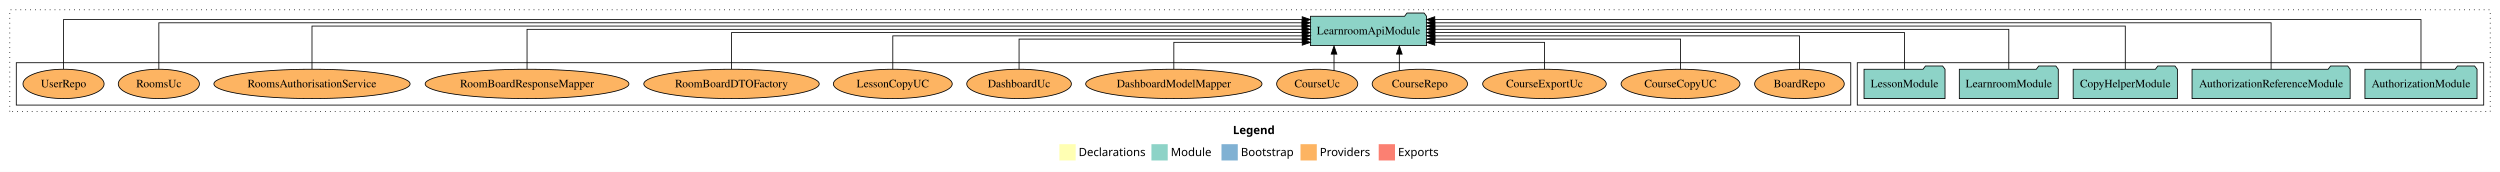
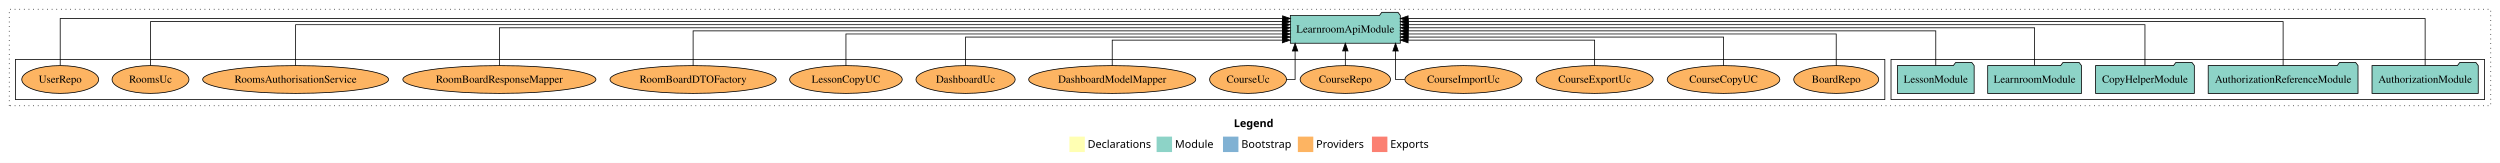
- <svg xmlns="http://www.w3.org/2000/svg" width="3069pt" height="211pt" viewBox="0.00 0.00 3069.00 211.00">
+ <svg xmlns="http://www.w3.org/2000/svg" width="3239pt" height="211pt" viewBox="0.00 0.00 3239.00 211.00">
  <g id="graph0" class="graph" transform="scale(1 1) rotate(0) translate(4 207)">
-     <polygon fill="white" stroke="transparent" points="-4,4 -4,-207 3065,-207 3065,4 -4,4" />
-     <text text-anchor="start" x="1509.51" y="-42.4" font-family="Times-12" font-weight="bold" font-size="14.00">Legend</text>
-     <polygon fill="#ffffb3" stroke="transparent" points="1296.5,-10 1296.5,-30 1316.5,-30 1316.5,-10 1296.5,-10" />
-     <text text-anchor="start" x="1320.13" y="-15.4" font-family="Times-12" font-size="14.00">  Declarations</text>
-     <polygon fill="#8dd3c7" stroke="transparent" points="1409.5,-10 1409.5,-30 1429.5,-30 1429.5,-10 1409.5,-10" />
-     <text text-anchor="start" x="1433.23" y="-15.4" font-family="Times-12" font-size="14.00">  Module</text>
-     <polygon fill="#80b1d3" stroke="transparent" points="1495.5,-10 1495.5,-30 1515.5,-30 1515.5,-10 1495.5,-10" />
-     <text text-anchor="start" x="1519.28" y="-15.4" font-family="Times-12" font-size="14.00">  Bootstrap</text>
-     <polygon fill="#fdb462" stroke="transparent" points="1592.5,-10 1592.5,-30 1612.5,-30 1612.5,-10 1592.5,-10" />
-     <text text-anchor="start" x="1616.17" y="-15.4" font-family="Times-12" font-size="14.00">  Providers</text>
-     <polygon fill="#fb8072" stroke="transparent" points="1688.5,-10 1688.5,-30 1708.5,-30 1708.5,-10 1688.5,-10" />
-     <text text-anchor="start" x="1712.23" y="-15.4" font-family="Times-12" font-size="14.00">  Exports</text>
+     <polygon fill="white" stroke="transparent" points="-4,4 -4,-207 3235,-207 3235,4 -4,4" />
+     <text text-anchor="start" x="1594.51" y="-42.4" font-family="Times-12" font-weight="bold" font-size="14.00">Legend</text>
+     <polygon fill="#ffffb3" stroke="transparent" points="1381.5,-10 1381.5,-30 1401.5,-30 1401.5,-10 1381.5,-10" />
+     <text text-anchor="start" x="1405.13" y="-15.4" font-family="Times-12" font-size="14.00">  Declarations</text>
+     <polygon fill="#8dd3c7" stroke="transparent" points="1494.5,-10 1494.5,-30 1514.5,-30 1514.5,-10 1494.5,-10" />
+     <text text-anchor="start" x="1518.23" y="-15.4" font-family="Times-12" font-size="14.00">  Module</text>
+     <polygon fill="#80b1d3" stroke="transparent" points="1580.5,-10 1580.5,-30 1600.5,-30 1600.5,-10 1580.5,-10" />
+     <text text-anchor="start" x="1604.28" y="-15.4" font-family="Times-12" font-size="14.00">  Bootstrap</text>
+     <polygon fill="#fdb462" stroke="transparent" points="1677.5,-10 1677.5,-30 1697.5,-30 1697.5,-10 1677.5,-10" />
+     <text text-anchor="start" x="1701.17" y="-15.4" font-family="Times-12" font-size="14.00">  Providers</text>
+     <polygon fill="#fb8072" stroke="transparent" points="1773.5,-10 1773.5,-30 1793.5,-30 1793.5,-10 1773.5,-10" />
+     <text text-anchor="start" x="1797.23" y="-15.4" font-family="Times-12" font-size="14.00">  Exports</text>
    <g id="clust1" class="cluster">
-       <polygon fill="none" stroke="black" stroke-dasharray="1,5" points="8,-70 8,-195 3053,-195 3053,-70 8,-70" />
+       <polygon fill="none" stroke="black" stroke-dasharray="1,5" points="8,-70 8,-195 3223,-195 3223,-70 8,-70" />
    </g>
    <g id="clust3" class="cluster">
-       <polygon fill="none" stroke="black" points="2276,-78 2276,-130 3045,-130 3045,-78 2276,-78" />
+       <polygon fill="none" stroke="black" points="2446,-78 2446,-130 3215,-130 3215,-78 2446,-78" />
    </g>
    <g id="clust6" class="cluster">
-       <polygon fill="none" stroke="black" points="16,-78 16,-130 2268,-130 2268,-78 16,-78" />
+       <polygon fill="none" stroke="black" points="16,-78 16,-130 2438,-130 2438,-78 16,-78" />
    </g>
    <g id="node1" class="node">
-       <polygon fill="#8dd3c7" stroke="black" points="3036.81,-122 3033.81,-126 3012.81,-126 3009.81,-122 2899.19,-122 2899.19,-86 3036.81,-86 3036.81,-122" />
-       <text text-anchor="middle" x="2968" y="-99.8" font-family="Times,serif" font-size="14.00">AuthorizationModule</text>
+       <polygon fill="#8dd3c7" stroke="black" points="3206.81,-122 3203.81,-126 3182.81,-126 3179.81,-122 3069.19,-122 3069.19,-86 3206.81,-86 3206.81,-122" />
+       <text text-anchor="middle" x="3138" y="-99.8" font-family="Times,serif" font-size="14.00">AuthorizationModule</text>
    </g>
    <g id="node6" class="node">
-       <polygon fill="#8dd3c7" stroke="black" points="1747.24,-187 1744.24,-191 1723.24,-191 1720.24,-187 1604.76,-187 1604.76,-151 1747.24,-151 1747.24,-187" />
-       <text text-anchor="middle" x="1676" y="-164.8" font-family="Times,serif" font-size="14.00">LearnroomApiModule</text>
+       <polygon fill="#8dd3c7" stroke="black" points="1810.24,-187 1807.24,-191 1786.24,-191 1783.24,-187 1667.76,-187 1667.76,-151 1810.24,-151 1810.24,-187" />
+       <text text-anchor="middle" x="1739" y="-164.8" font-family="Times,serif" font-size="14.00">LearnroomApiModule</text>
    </g>
    <g id="edge1" class="edge">
-       <path fill="none" stroke="black" d="M2968,-122.32C2968,-145.66 2968,-183 2968,-183 2968,-183 1757.3,-183 1757.3,-183" />
-       <polygon fill="black" stroke="black" points="1757.3,-179.5 1747.3,-183 1757.3,-186.5 1757.3,-179.5" />
+       <path fill="none" stroke="black" d="M3138,-122.32C3138,-145.66 3138,-183 3138,-183 3138,-183 1820.3,-183 1820.3,-183" />
+       <polygon fill="black" stroke="black" points="1820.3,-179.5 1810.3,-183 1820.3,-186.5 1820.3,-179.5" />
    </g>
    <g id="node2" class="node">
-       <polygon fill="#8dd3c7" stroke="black" points="2881.04,-122 2878.04,-126 2857.04,-126 2854.04,-122 2686.96,-122 2686.96,-86 2881.04,-86 2881.04,-122" />
-       <text text-anchor="middle" x="2784" y="-99.8" font-family="Times,serif" font-size="14.00">AuthorizationReferenceModule</text>
+       <polygon fill="#8dd3c7" stroke="black" points="3051.04,-122 3048.04,-126 3027.04,-126 3024.04,-122 2856.96,-122 2856.96,-86 3051.04,-86 3051.04,-122" />
+       <text text-anchor="middle" x="2954" y="-99.8" font-family="Times,serif" font-size="14.00">AuthorizationReferenceModule</text>
    </g>
    <g id="edge2" class="edge">
-       <path fill="none" stroke="black" d="M2784,-122.16C2784,-144.35 2784,-179 2784,-179 2784,-179 1757.42,-179 1757.42,-179" />
-       <polygon fill="black" stroke="black" points="1757.42,-175.5 1747.42,-179 1757.42,-182.5 1757.42,-175.5" />
+       <path fill="none" stroke="black" d="M2954,-122.16C2954,-144.35 2954,-179 2954,-179 2954,-179 1820.47,-179 1820.47,-179" />
+       <polygon fill="black" stroke="black" points="1820.47,-175.5 1810.47,-179 1820.47,-182.5 1820.47,-175.5" />
    </g>
    <g id="node3" class="node">
-       <polygon fill="#8dd3c7" stroke="black" points="2668.97,-122 2665.97,-126 2644.97,-126 2641.97,-122 2541.03,-122 2541.03,-86 2668.97,-86 2668.97,-122" />
-       <text text-anchor="middle" x="2605" y="-99.8" font-family="Times,serif" font-size="14.00">CopyHelperModule</text>
+       <polygon fill="#8dd3c7" stroke="black" points="2838.97,-122 2835.97,-126 2814.97,-126 2811.97,-122 2711.03,-122 2711.03,-86 2838.97,-86 2838.97,-122" />
+       <text text-anchor="middle" x="2775" y="-99.8" font-family="Times,serif" font-size="14.00">CopyHelperModule</text>
    </g>
    <g id="edge3" class="edge">
-       <path fill="none" stroke="black" d="M2605,-122.28C2605,-143.32 2605,-175 2605,-175 2605,-175 1757.35,-175 1757.35,-175" />
-       <polygon fill="black" stroke="black" points="1757.35,-171.5 1747.35,-175 1757.35,-178.5 1757.35,-171.5" />
+       <path fill="none" stroke="black" d="M2775,-122.28C2775,-143.32 2775,-175 2775,-175 2775,-175 1820.62,-175 1820.62,-175" />
+       <polygon fill="black" stroke="black" points="1820.62,-171.5 1810.62,-175 1820.62,-178.5 1820.62,-171.5" />
    </g>
    <g id="node4" class="node">
-       <polygon fill="#8dd3c7" stroke="black" points="2522.74,-122 2519.74,-126 2498.74,-126 2495.74,-122 2401.26,-122 2401.26,-86 2522.74,-86 2522.74,-122" />
-       <text text-anchor="middle" x="2462" y="-99.8" font-family="Times,serif" font-size="14.00">LearnroomModule</text>
+       <polygon fill="#8dd3c7" stroke="black" points="2692.74,-122 2689.74,-126 2668.74,-126 2665.74,-122 2571.26,-122 2571.26,-86 2692.74,-86 2692.74,-122" />
+       <text text-anchor="middle" x="2632" y="-99.8" font-family="Times,serif" font-size="14.00">LearnroomModule</text>
    </g>
    <g id="edge4" class="edge">
-       <path fill="none" stroke="black" d="M2462,-122.31C2462,-142.15 2462,-171 2462,-171 2462,-171 1757.49,-171 1757.49,-171" />
-       <polygon fill="black" stroke="black" points="1757.49,-167.5 1747.49,-171 1757.49,-174.5 1757.49,-167.5" />
+       <path fill="none" stroke="black" d="M2632,-122.31C2632,-142.15 2632,-171 2632,-171 2632,-171 1820.57,-171 1820.57,-171" />
+       <polygon fill="black" stroke="black" points="1820.57,-167.5 1810.57,-171 1820.57,-174.5 1820.57,-167.5" />
    </g>
    <g id="node5" class="node">
-       <polygon fill="#8dd3c7" stroke="black" points="2383.71,-122 2380.71,-126 2359.71,-126 2356.71,-122 2284.29,-122 2284.29,-86 2383.71,-86 2383.71,-122" />
-       <text text-anchor="middle" x="2334" y="-99.8" font-family="Times,serif" font-size="14.00">LessonModule</text>
+       <polygon fill="#8dd3c7" stroke="black" points="2553.71,-122 2550.71,-126 2529.71,-126 2526.71,-122 2454.29,-122 2454.29,-86 2553.71,-86 2553.71,-122" />
+       <text text-anchor="middle" x="2504" y="-99.8" font-family="Times,serif" font-size="14.00">LessonModule</text>
    </g>
    <g id="edge5" class="edge">
-       <path fill="none" stroke="black" d="M2334,-122.22C2334,-140.83 2334,-167 2334,-167 2334,-167 1757.36,-167 1757.36,-167" />
-       <polygon fill="black" stroke="black" points="1757.36,-163.5 1747.36,-167 1757.36,-170.5 1757.36,-163.5" />
+       <path fill="none" stroke="black" d="M2504,-122.22C2504,-140.83 2504,-167 2504,-167 2504,-167 1820.28,-167 1820.28,-167" />
+       <polygon fill="black" stroke="black" points="1820.28,-163.5 1810.28,-167 1820.28,-170.5 1820.28,-163.5" />
    </g>
    <g id="node7" class="node">
-       <ellipse fill="#fdb462" stroke="black" cx="2205" cy="-104" rx="55.04" ry="18" />
-       <text text-anchor="middle" x="2205" y="-99.8" font-family="Times,serif" font-size="14.00">BoardRepo</text>
+       <ellipse fill="#fdb462" stroke="black" cx="2375" cy="-104" rx="55.04" ry="18" />
+       <text text-anchor="middle" x="2375" y="-99.8" font-family="Times,serif" font-size="14.00">BoardRepo</text>
    </g>
    <g id="edge6" class="edge">
-       <path fill="none" stroke="black" d="M2205,-122.02C2205,-139.37 2205,-163 2205,-163 2205,-163 1757.34,-163 1757.34,-163" />
-       <polygon fill="black" stroke="black" points="1757.34,-159.5 1747.34,-163 1757.34,-166.5 1757.34,-159.5" />
+       <path fill="none" stroke="black" d="M2375,-122.02C2375,-139.37 2375,-163 2375,-163 2375,-163 1820.41,-163 1820.41,-163" />
+       <polygon fill="black" stroke="black" points="1820.41,-159.5 1810.41,-163 1820.41,-166.5 1820.41,-159.5" />
    </g>
    <g id="node8" class="node">
-       <ellipse fill="#fdb462" stroke="black" cx="2059" cy="-104" rx="72.96" ry="18" />
-       <text text-anchor="middle" x="2059" y="-99.8" font-family="Times,serif" font-size="14.00">CourseCopyUC</text>
+       <ellipse fill="#fdb462" stroke="black" cx="2229" cy="-104" rx="72.96" ry="18" />
+       <text text-anchor="middle" x="2229" y="-99.8" font-family="Times,serif" font-size="14.00">CourseCopyUC</text>
    </g>
    <g id="edge7" class="edge">
-       <path fill="none" stroke="black" d="M2059,-122.01C2059,-138.05 2059,-159 2059,-159 2059,-159 1757.59,-159 1757.59,-159" />
-       <polygon fill="black" stroke="black" points="1757.59,-155.5 1747.59,-159 1757.59,-162.5 1757.59,-155.5" />
+       <path fill="none" stroke="black" d="M2229,-122.01C2229,-138.05 2229,-159 2229,-159 2229,-159 1820.25,-159 1820.25,-159" />
+       <polygon fill="black" stroke="black" points="1820.25,-155.5 1810.25,-159 1820.25,-162.5 1820.25,-155.5" />
    </g>
    <g id="node9" class="node">
-       <ellipse fill="#fdb462" stroke="black" cx="1892" cy="-104" rx="75.86" ry="18" />
-       <text text-anchor="middle" x="1892" y="-99.8" font-family="Times,serif" font-size="14.00">CourseExportUc</text>
+       <ellipse fill="#fdb462" stroke="black" cx="2062" cy="-104" rx="75.86" ry="18" />
+       <text text-anchor="middle" x="2062" y="-99.8" font-family="Times,serif" font-size="14.00">CourseExportUc</text>
    </g>
    <g id="edge8" class="edge">
-       <path fill="none" stroke="black" d="M1892,-122.12C1892,-136.78 1892,-155 1892,-155 1892,-155 1757.33,-155 1757.33,-155" />
-       <polygon fill="black" stroke="black" points="1757.33,-151.5 1747.33,-155 1757.33,-158.5 1757.33,-151.5" />
+       <path fill="none" stroke="black" d="M2062,-122.12C2062,-136.78 2062,-155 2062,-155 2062,-155 1820.28,-155 1820.28,-155" />
+       <polygon fill="black" stroke="black" points="1820.28,-151.5 1810.28,-155 1820.28,-158.5 1820.28,-151.5" />
    </g>
    <g id="node10" class="node">
+       <ellipse fill="#fdb462" stroke="black" cx="1892" cy="-104" rx="75.86" ry="18" />
+       <text text-anchor="middle" x="1892" y="-99.8" font-family="Times,serif" font-size="14.00">CourseImportUc</text>
+     </g>
+     <g id="edge9" class="edge">
+       <path fill="none" stroke="black" d="M1815.93,-104C1808.74,-104 1804.07,-104 1804.07,-104 1804.07,-104 1804.07,-140.89 1804.07,-140.89" />
+       <polygon fill="black" stroke="black" points="1800.57,-140.89 1804.07,-150.89 1807.57,-140.89 1800.57,-140.89" />
+     </g>
+     <g id="node11" class="node">
      <ellipse fill="#fdb462" stroke="black" cx="1739" cy="-104" rx="58.55" ry="18" />
      <text text-anchor="middle" x="1739" y="-99.8" font-family="Times,serif" font-size="14.00">CourseRepo</text>
    </g>
-     <g id="edge9" class="edge">
-       <path fill="none" stroke="black" d="M1713.8,-120.4C1713.8,-120.4 1713.8,-140.54 1713.8,-140.54" />
-       <polygon fill="black" stroke="black" points="1710.3,-140.54 1713.8,-150.54 1717.3,-140.54 1710.3,-140.54" />
+     <g id="edge10" class="edge">
+       <path fill="none" stroke="black" d="M1739,-122.11C1739,-122.11 1739,-140.99 1739,-140.99" />
+       <polygon fill="black" stroke="black" points="1735.5,-140.99 1739,-150.99 1742.5,-140.99 1735.5,-140.99" />
    </g>
-     <g id="node11" class="node">
+     <g id="node12" class="node">
      <ellipse fill="#fdb462" stroke="black" cx="1613" cy="-104" rx="49.8" ry="18" />
      <text text-anchor="middle" x="1613" y="-99.8" font-family="Times,serif" font-size="14.00">CourseUc</text>
    </g>
-     <g id="edge10" class="edge">
-       <path fill="none" stroke="black" d="M1633.64,-120.4C1633.64,-120.4 1633.64,-140.54 1633.64,-140.54" />
-       <polygon fill="black" stroke="black" points="1630.14,-140.54 1633.64,-150.54 1637.14,-140.54 1630.14,-140.54" />
+     <g id="edge11" class="edge">
+       <path fill="none" stroke="black" d="M1662.75,-104C1669.37,-104 1673.93,-104 1673.93,-104 1673.93,-104 1673.93,-140.89 1673.93,-140.89" />
+       <polygon fill="black" stroke="black" points="1670.43,-140.89 1673.93,-150.89 1677.43,-140.89 1670.43,-140.89" />
    </g>
-     <g id="node12" class="node">
+     <g id="node13" class="node">
      <ellipse fill="#fdb462" stroke="black" cx="1437" cy="-104" rx="108.21" ry="18" />
      <text text-anchor="middle" x="1437" y="-99.8" font-family="Times,serif" font-size="14.00">DashboardModelMapper</text>
    </g>
-     <g id="edge11" class="edge">
-       <path fill="none" stroke="black" d="M1437,-122.12C1437,-136.78 1437,-155 1437,-155 1437,-155 1594.62,-155 1594.62,-155" />
-       <polygon fill="black" stroke="black" points="1594.62,-158.5 1604.62,-155 1594.62,-151.5 1594.62,-158.5" />
+     <g id="edge12" class="edge">
+       <path fill="none" stroke="black" d="M1437,-122.12C1437,-136.78 1437,-155 1437,-155 1437,-155 1657.43,-155 1657.43,-155" />
+       <polygon fill="black" stroke="black" points="1657.43,-158.5 1667.43,-155 1657.43,-151.5 1657.43,-158.5" />
    </g>
-     <g id="node13" class="node">
+     <g id="node14" class="node">
      <ellipse fill="#fdb462" stroke="black" cx="1247" cy="-104" rx="64.25" ry="18" />
      <text text-anchor="middle" x="1247" y="-99.8" font-family="Times,serif" font-size="14.00">DashboardUc</text>
    </g>
-     <g id="edge12" class="edge">
-       <path fill="none" stroke="black" d="M1247,-122.01C1247,-138.05 1247,-159 1247,-159 1247,-159 1594.68,-159 1594.68,-159" />
-       <polygon fill="black" stroke="black" points="1594.68,-162.5 1604.68,-159 1594.68,-155.5 1594.68,-162.5" />
+     <g id="edge13" class="edge">
+       <path fill="none" stroke="black" d="M1247,-122.01C1247,-138.05 1247,-159 1247,-159 1247,-159 1657.72,-159 1657.72,-159" />
+       <polygon fill="black" stroke="black" points="1657.72,-162.5 1667.72,-159 1657.72,-155.5 1657.72,-162.5" />
    </g>
-     <g id="node14" class="node">
+     <g id="node15" class="node">
      <ellipse fill="#fdb462" stroke="black" cx="1092" cy="-104" rx="72.96" ry="18" />
      <text text-anchor="middle" x="1092" y="-99.8" font-family="Times,serif" font-size="14.00">LessonCopyUC</text>
    </g>
-     <g id="edge13" class="edge">
-       <path fill="none" stroke="black" d="M1092,-122.02C1092,-139.37 1092,-163 1092,-163 1092,-163 1594.68,-163 1594.68,-163" />
-       <polygon fill="black" stroke="black" points="1594.68,-166.5 1604.68,-163 1594.68,-159.5 1594.68,-166.5" />
+     <g id="edge14" class="edge">
+       <path fill="none" stroke="black" d="M1092,-122.02C1092,-139.37 1092,-163 1092,-163 1092,-163 1657.6,-163 1657.6,-163" />
+       <polygon fill="black" stroke="black" points="1657.6,-166.5 1667.6,-163 1657.6,-159.5 1657.6,-166.5" />
    </g>
-     <g id="node15" class="node">
+     <g id="node16" class="node">
      <ellipse fill="#fdb462" stroke="black" cx="894" cy="-104" rx="107.67" ry="18" />
      <text text-anchor="middle" x="894" y="-99.8" font-family="Times,serif" font-size="14.00">RoomBoardDTOFactory</text>
    </g>
-     <g id="edge14" class="edge">
-       <path fill="none" stroke="black" d="M894,-122.22C894,-140.83 894,-167 894,-167 894,-167 1594.53,-167 1594.53,-167" />
-       <polygon fill="black" stroke="black" points="1594.53,-170.5 1604.53,-167 1594.53,-163.5 1594.53,-170.5" />
+     <g id="edge15" class="edge">
+       <path fill="none" stroke="black" d="M894,-122.22C894,-140.83 894,-167 894,-167 894,-167 1657.68,-167 1657.68,-167" />
+       <polygon fill="black" stroke="black" points="1657.68,-170.5 1667.68,-167 1657.68,-163.5 1657.68,-170.5" />
    </g>
-     <g id="node16" class="node">
+     <g id="node17" class="node">
      <ellipse fill="#fdb462" stroke="black" cx="643" cy="-104" rx="125.07" ry="18" />
      <text text-anchor="middle" x="643" y="-99.8" font-family="Times,serif" font-size="14.00">RoomBoardResponseMapper</text>
    </g>
-     <g id="edge15" class="edge">
-       <path fill="none" stroke="black" d="M643,-122.31C643,-142.15 643,-171 643,-171 643,-171 1594.59,-171 1594.59,-171" />
-       <polygon fill="black" stroke="black" points="1594.59,-174.5 1604.59,-171 1594.59,-167.5 1594.59,-174.5" />
+     <g id="edge16" class="edge">
+       <path fill="none" stroke="black" d="M643,-122.31C643,-142.15 643,-171 643,-171 643,-171 1657.51,-171 1657.51,-171" />
+       <polygon fill="black" stroke="black" points="1657.51,-174.5 1667.51,-171 1657.51,-167.5 1657.51,-174.5" />
    </g>
-     <g id="node17" class="node">
+     <g id="node18" class="node">
      <ellipse fill="#fdb462" stroke="black" cx="379" cy="-104" rx="120.42" ry="18" />
      <text text-anchor="middle" x="379" y="-99.8" font-family="Times,serif" font-size="14.00">RoomsAuthorisationService</text>
    </g>
-     <g id="edge16" class="edge">
-       <path fill="none" stroke="black" d="M379,-122.28C379,-143.32 379,-175 379,-175 379,-175 1594.42,-175 1594.42,-175" />
-       <polygon fill="black" stroke="black" points="1594.42,-178.5 1604.42,-175 1594.42,-171.5 1594.42,-178.5" />
+     <g id="edge17" class="edge">
+       <path fill="none" stroke="black" d="M379,-122.28C379,-143.32 379,-175 379,-175 379,-175 1657.32,-175 1657.32,-175" />
+       <polygon fill="black" stroke="black" points="1657.32,-178.5 1667.32,-175 1657.32,-171.5 1657.32,-178.5" />
    </g>
-     <g id="node18" class="node">
+     <g id="node19" class="node">
      <ellipse fill="#fdb462" stroke="black" cx="191" cy="-104" rx="49.82" ry="18" />
      <text text-anchor="middle" x="191" y="-99.8" font-family="Times,serif" font-size="14.00">RoomsUc</text>
    </g>
-     <g id="edge17" class="edge">
-       <path fill="none" stroke="black" d="M191,-122.16C191,-144.35 191,-179 191,-179 191,-179 1594.38,-179 1594.38,-179" />
-       <polygon fill="black" stroke="black" points="1594.38,-182.5 1604.38,-179 1594.38,-175.5 1594.38,-182.5" />
+     <g id="edge18" class="edge">
+       <path fill="none" stroke="black" d="M191,-122.16C191,-144.35 191,-179 191,-179 191,-179 1657.7,-179 1657.7,-179" />
+       <polygon fill="black" stroke="black" points="1657.7,-182.5 1667.7,-179 1657.7,-175.5 1657.7,-182.5" />
    </g>
-     <g id="node19" class="node">
+     <g id="node20" class="node">
      <ellipse fill="#fdb462" stroke="black" cx="74" cy="-104" rx="49.8" ry="18" />
      <text text-anchor="middle" x="74" y="-99.8" font-family="Times,serif" font-size="14.00">UserRepo</text>
    </g>
-     <g id="edge18" class="edge">
-       <path fill="none" stroke="black" d="M74,-122.32C74,-145.66 74,-183 74,-183 74,-183 1594.58,-183 1594.58,-183" />
-       <polygon fill="black" stroke="black" points="1594.58,-186.5 1604.58,-183 1594.58,-179.5 1594.58,-186.5" />
+     <g id="edge19" class="edge">
+       <path fill="none" stroke="black" d="M74,-122.32C74,-145.66 74,-183 74,-183 74,-183 1657.72,-183 1657.72,-183" />
+       <polygon fill="black" stroke="black" points="1657.72,-186.5 1667.72,-183 1657.72,-179.5 1657.72,-186.5" />
    </g>
  </g>
</svg>
